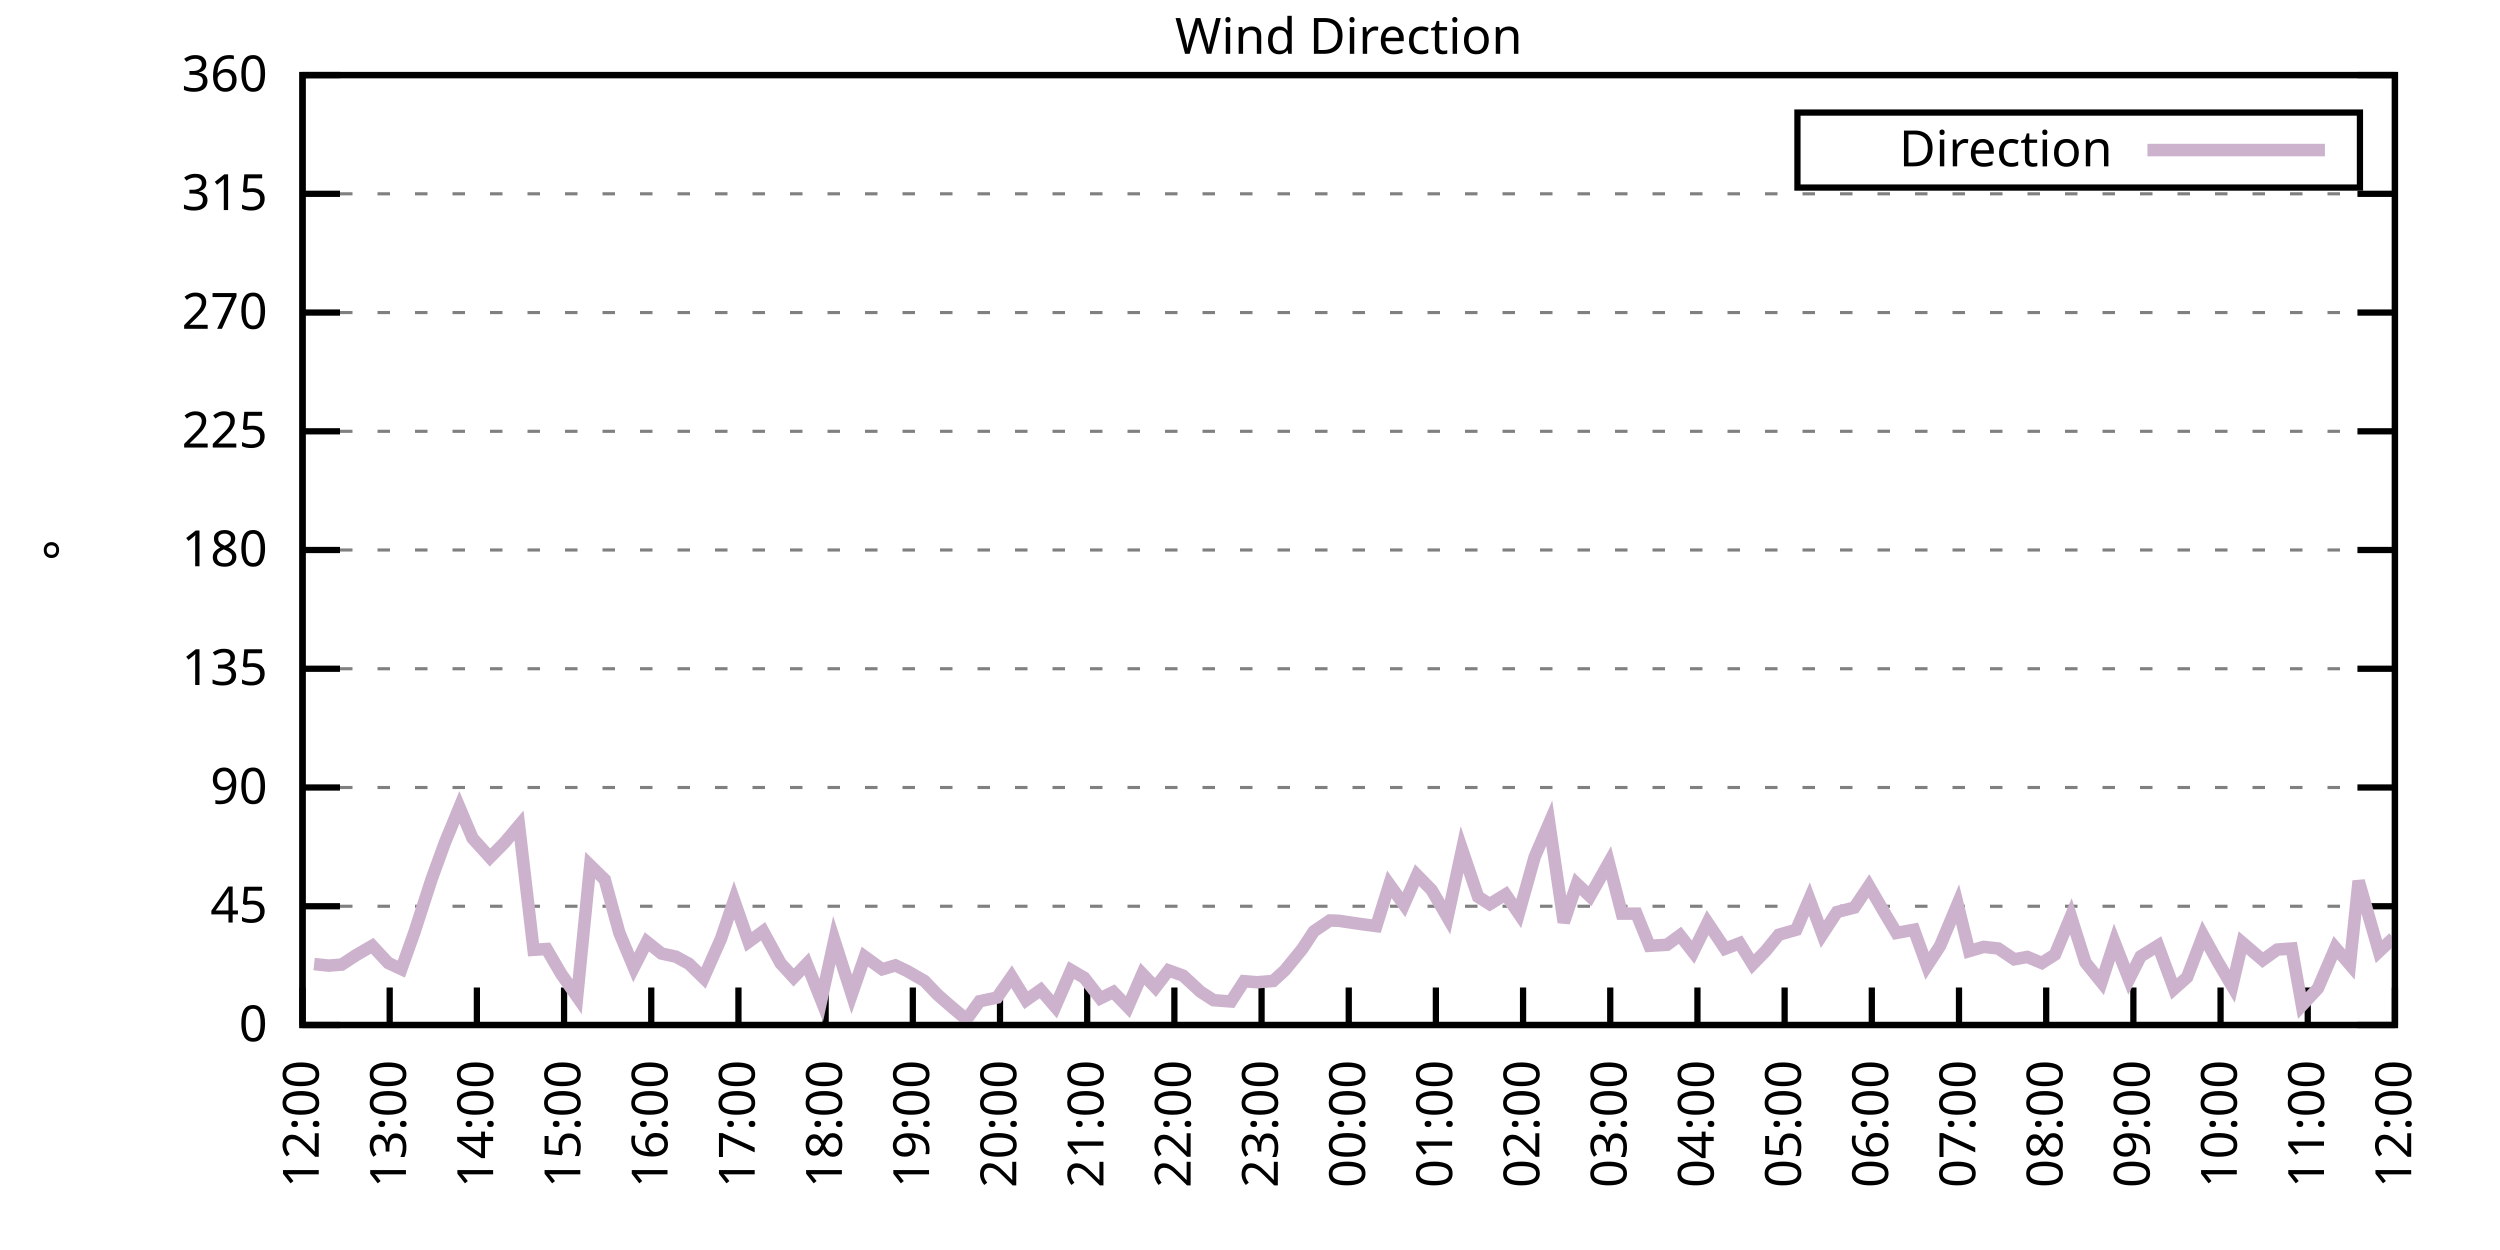
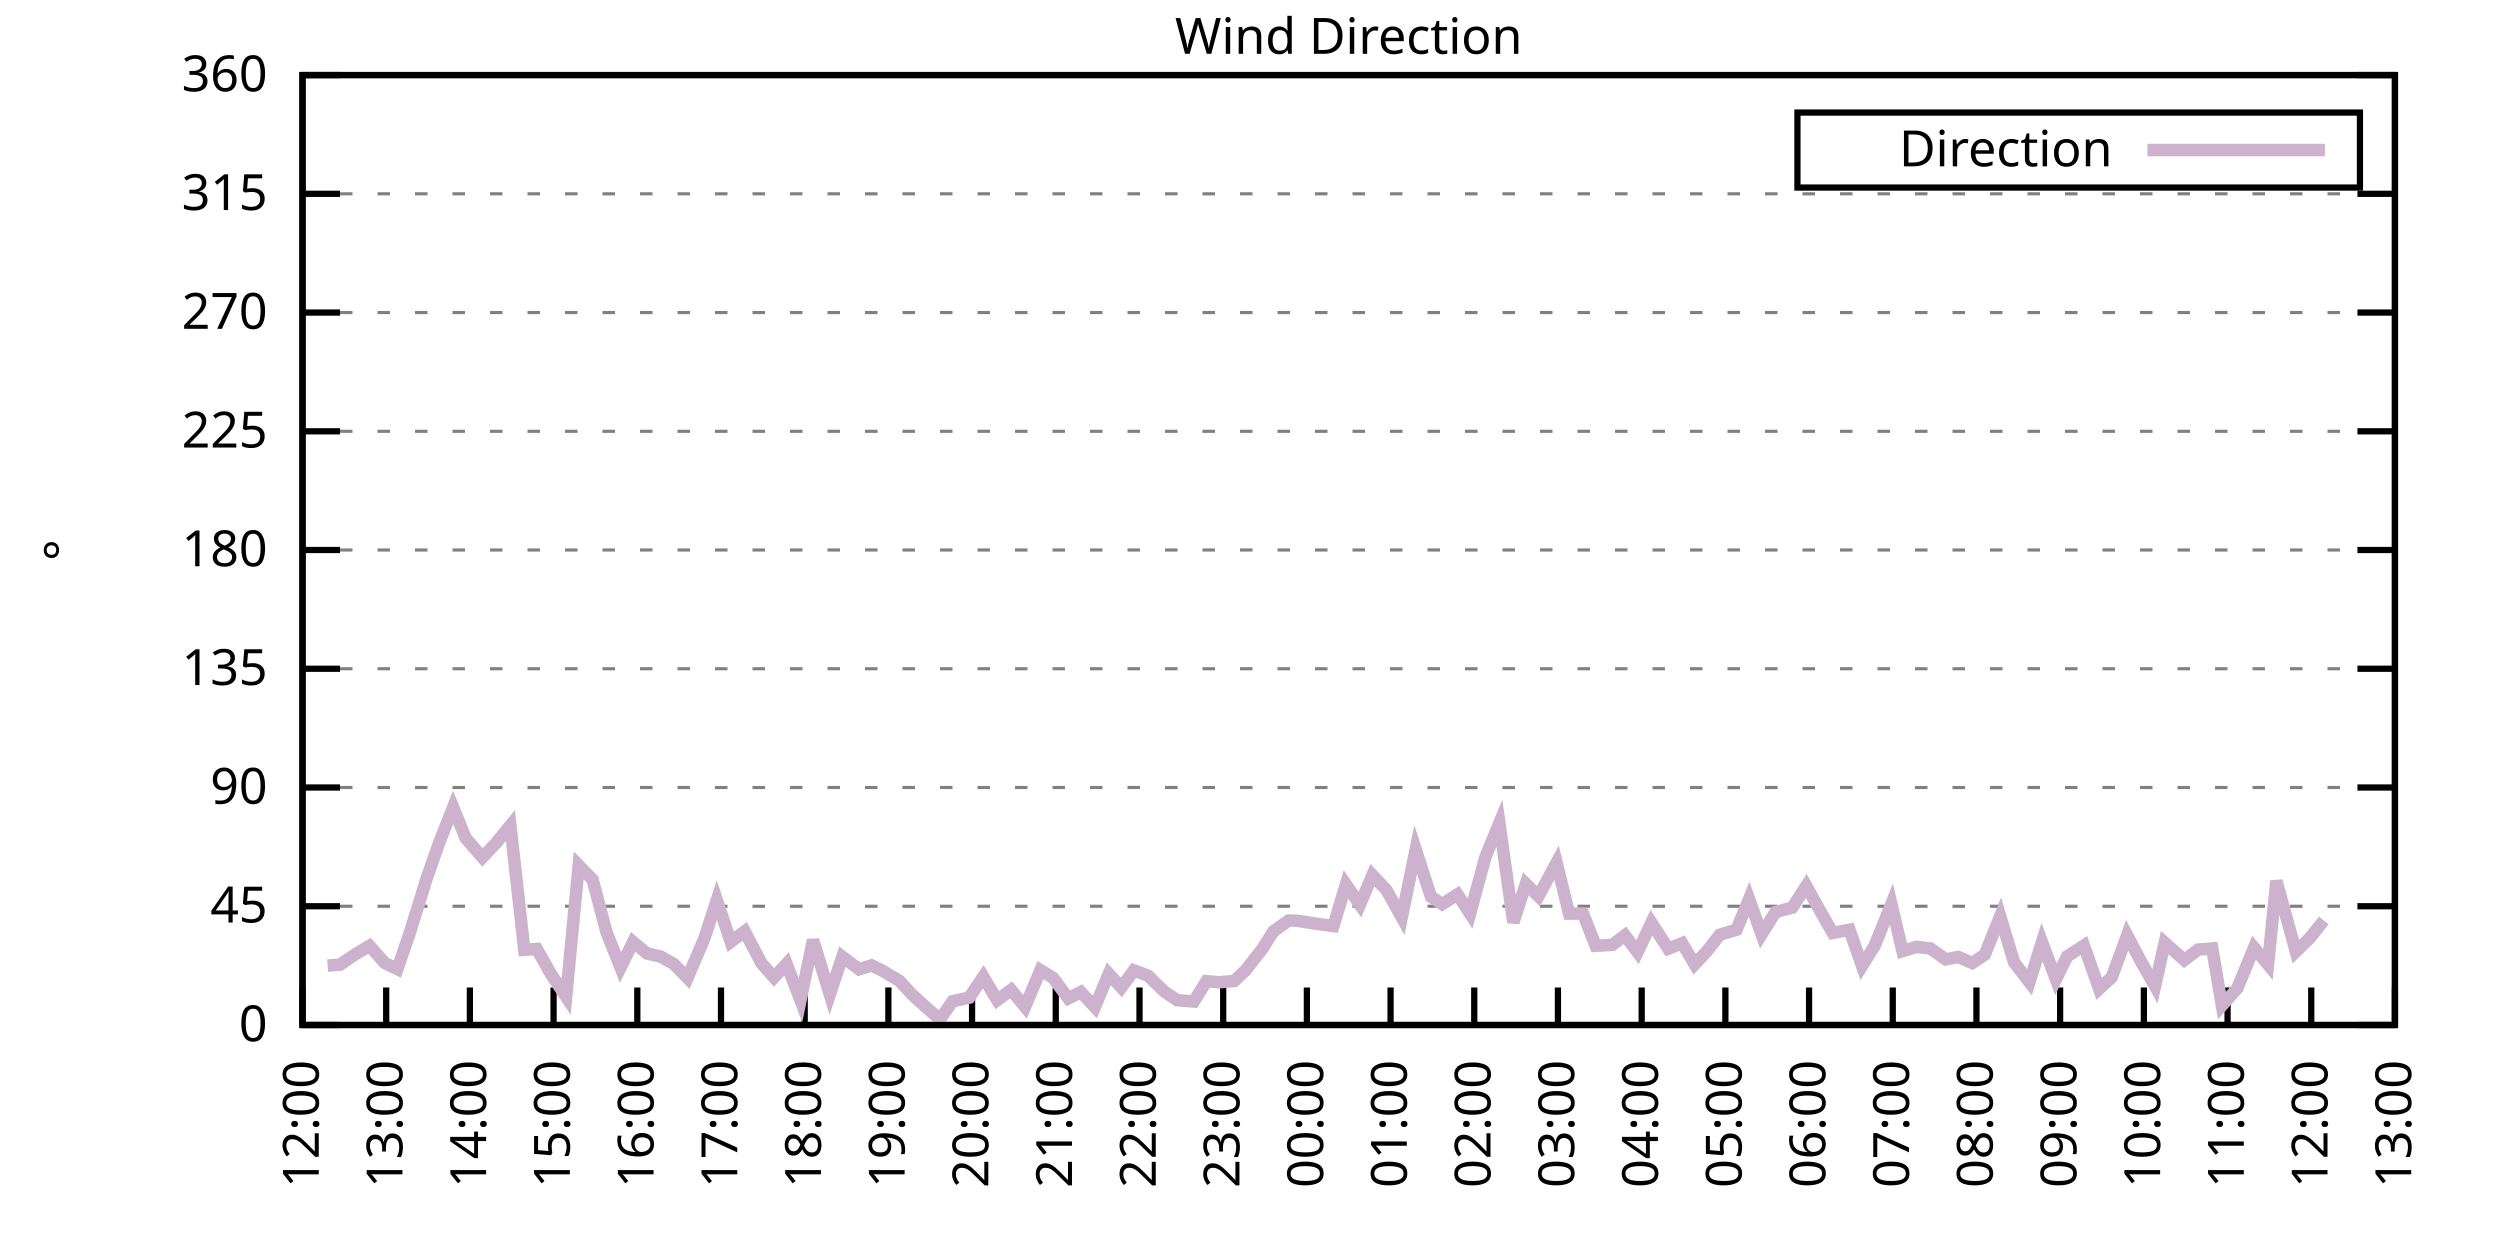
<svg xmlns="http://www.w3.org/2000/svg" xmlns:xlink="http://www.w3.org/1999/xlink" width="400" height="200" viewBox="0 0 400 200">
  <g id="gnuplot_canvas">
    <rect x="0" y="0" width="400" height="200" fill="none" />
    <defs>
      <circle id="gpDot" r="0.5" stroke-width="0.5" stroke="currentColor" />
      <path id="gpPt0" stroke-width="0.333" stroke="currentColor" d="M-1,0 h2 M0,-1 v2" />
      <path id="gpPt1" stroke-width="0.333" stroke="currentColor" d="M-1,-1 L1,1 M1,-1 L-1,1" />
      <path id="gpPt2" stroke-width="0.333" stroke="currentColor" d="M-1,0 L1,0 M0,-1 L0,1 M-1,-1 L1,1 M-1,1 L1,-1" />
      <rect id="gpPt3" stroke-width="0.333" stroke="currentColor" x="-1" y="-1" width="2" height="2" />
      <rect id="gpPt4" stroke-width="0.333" stroke="currentColor" fill="currentColor" x="-1" y="-1" width="2" height="2" />
      <circle id="gpPt5" stroke-width="0.333" stroke="currentColor" cx="0" cy="0" r="1" />
      <use xlink:href="#gpPt5" id="gpPt6" fill="currentColor" stroke="none" />
      <path id="gpPt7" stroke-width="0.333" stroke="currentColor" d="M0,-1.33 L-1.33,0.67 L1.33,0.67 z" />
      <use xlink:href="#gpPt7" id="gpPt8" fill="currentColor" stroke="none" />
      <use xlink:href="#gpPt7" id="gpPt9" stroke="currentColor" transform="rotate(180)" />
      <use xlink:href="#gpPt9" id="gpPt10" fill="currentColor" stroke="none" />
      <use xlink:href="#gpPt3" id="gpPt11" stroke="currentColor" transform="rotate(45)" />
      <use xlink:href="#gpPt11" id="gpPt12" fill="currentColor" stroke="none" />
      <path id="gpPt13" stroke-width="0.333" stroke="currentColor" d="M0,1.330 L1.265,0.411 L0.782,-1.067 L-0.782,-1.076 L-1.265,0.411 z" />
      <use xlink:href="#gpPt13" id="gpPt14" fill="currentColor" stroke="none" />
      <filter id="textbox" filterUnits="objectBoundingBox" x="0" y="0" height="1" width="1">
        <feFlood flood-color="white" flood-opacity="1" result="bgnd" />
        <feComposite in="SourceGraphic" in2="bgnd" operator="atop" />
      </filter>
      <filter id="greybox" filterUnits="objectBoundingBox" x="0" y="0" height="1" width="1">
        <feFlood flood-color="lightgrey" flood-opacity="1" result="grey" />
        <feComposite in="SourceGraphic" in2="grey" operator="atop" />
      </filter>
    </defs>
    <g fill="none" color="white" stroke="currentColor" stroke-width="1.00" stroke-linecap="butt" stroke-linejoin="miter">
</g>
    <g fill="none" color="black" stroke="currentColor" stroke-width="1.00" stroke-linecap="butt" stroke-linejoin="miter">
      <g stroke="none" shape-rendering="crispEdges">
        <polygon fill="rgb(255, 255, 255)" points="48.40,164.00 383.18,164.00 383.18,12.02 48.40,12.02 " />
      </g>
    </g>
    <g fill="none" color="black" stroke="currentColor" stroke-width="1.00" stroke-linecap="butt" stroke-linejoin="miter">
</g>
    <g fill="none" color="black" stroke="black" stroke-width="0.50" stroke-linecap="butt" stroke-linejoin="miter">
</g>
    <g fill="none" color="gray" stroke="currentColor" stroke-width="0.50" stroke-linecap="butt" stroke-linejoin="miter">
      <path stroke="gray" stroke-dasharray="2,4" class="gridline" d="M48.40,164.00 L383.19,164.00  " />
    </g>
    <g fill="none" color="gray" stroke="gray" stroke-width="1.00" stroke-linecap="butt" stroke-linejoin="miter">
</g>
    <g fill="none" color="black" stroke="currentColor" stroke-width="1.00" stroke-linecap="butt" stroke-linejoin="miter">
      <path stroke="black" d="M48.40,164.00 L54.40,164.00 M383.19,164.00 L377.19,164.00  " />
      <g transform="translate(42.80,166.60)" stroke="none" fill="black" font-family="Sans" font-size="8.00" text-anchor="end">
        <text>
          <tspan font-family="Sans"> 0</tspan>
        </text>
      </g>
    </g>
    <g fill="none" color="black" stroke="currentColor" stroke-width="1.00" stroke-linecap="butt" stroke-linejoin="miter">
</g>
    <g fill="none" color="black" stroke="black" stroke-width="0.50" stroke-linecap="butt" stroke-linejoin="miter">
</g>
    <g fill="none" color="gray" stroke="currentColor" stroke-width="0.50" stroke-linecap="butt" stroke-linejoin="miter">
      <path stroke="gray" stroke-dasharray="2,4" class="gridline" d="M48.40,145.00 L383.19,145.00  " />
    </g>
    <g fill="none" color="gray" stroke="gray" stroke-width="1.00" stroke-linecap="butt" stroke-linejoin="miter">
</g>
    <g fill="none" color="black" stroke="currentColor" stroke-width="1.00" stroke-linecap="butt" stroke-linejoin="miter">
      <path stroke="black" d="M48.40,145.00 L54.40,145.00 M383.19,145.00 L377.19,145.00  " />
      <g transform="translate(42.80,147.60)" stroke="none" fill="black" font-family="Sans" font-size="8.00" text-anchor="end">
        <text>
          <tspan font-family="Sans"> 45</tspan>
        </text>
      </g>
    </g>
    <g fill="none" color="black" stroke="currentColor" stroke-width="1.00" stroke-linecap="butt" stroke-linejoin="miter">
</g>
    <g fill="none" color="black" stroke="black" stroke-width="0.50" stroke-linecap="butt" stroke-linejoin="miter">
</g>
    <g fill="none" color="gray" stroke="currentColor" stroke-width="0.50" stroke-linecap="butt" stroke-linejoin="miter">
      <path stroke="gray" stroke-dasharray="2,4" class="gridline" d="M48.40,126.00 L383.19,126.00  " />
    </g>
    <g fill="none" color="gray" stroke="gray" stroke-width="1.00" stroke-linecap="butt" stroke-linejoin="miter">
</g>
    <g fill="none" color="black" stroke="currentColor" stroke-width="1.00" stroke-linecap="butt" stroke-linejoin="miter">
      <path stroke="black" d="M48.40,126.00 L54.40,126.00 M383.19,126.00 L377.19,126.00  " />
      <g transform="translate(42.80,128.60)" stroke="none" fill="black" font-family="Sans" font-size="8.00" text-anchor="end">
        <text>
          <tspan font-family="Sans"> 90</tspan>
        </text>
      </g>
    </g>
    <g fill="none" color="black" stroke="currentColor" stroke-width="1.00" stroke-linecap="butt" stroke-linejoin="miter">
</g>
    <g fill="none" color="black" stroke="black" stroke-width="0.50" stroke-linecap="butt" stroke-linejoin="miter">
</g>
    <g fill="none" color="gray" stroke="currentColor" stroke-width="0.50" stroke-linecap="butt" stroke-linejoin="miter">
      <path stroke="gray" stroke-dasharray="2,4" class="gridline" d="M48.40,107.00 L383.19,107.00  " />
    </g>
    <g fill="none" color="gray" stroke="gray" stroke-width="1.00" stroke-linecap="butt" stroke-linejoin="miter">
</g>
    <g fill="none" color="black" stroke="currentColor" stroke-width="1.00" stroke-linecap="butt" stroke-linejoin="miter">
      <path stroke="black" d="M48.40,107.00 L54.40,107.00 M383.19,107.00 L377.19,107.00  " />
      <g transform="translate(42.80,109.60)" stroke="none" fill="black" font-family="Sans" font-size="8.00" text-anchor="end">
        <text>
          <tspan font-family="Sans"> 135</tspan>
        </text>
      </g>
    </g>
    <g fill="none" color="black" stroke="currentColor" stroke-width="1.00" stroke-linecap="butt" stroke-linejoin="miter">
</g>
    <g fill="none" color="black" stroke="black" stroke-width="0.50" stroke-linecap="butt" stroke-linejoin="miter">
</g>
    <g fill="none" color="gray" stroke="currentColor" stroke-width="0.50" stroke-linecap="butt" stroke-linejoin="miter">
      <path stroke="gray" stroke-dasharray="2,4" class="gridline" d="M48.40,88.00 L383.19,88.00  " />
    </g>
    <g fill="none" color="gray" stroke="gray" stroke-width="1.00" stroke-linecap="butt" stroke-linejoin="miter">
</g>
    <g fill="none" color="black" stroke="currentColor" stroke-width="1.00" stroke-linecap="butt" stroke-linejoin="miter">
      <path stroke="black" d="M48.40,88.00 L54.40,88.00 M383.19,88.00 L377.19,88.00  " />
      <g transform="translate(42.80,90.60)" stroke="none" fill="black" font-family="Sans" font-size="8.00" text-anchor="end">
        <text>
          <tspan font-family="Sans"> 180</tspan>
        </text>
      </g>
    </g>
    <g fill="none" color="black" stroke="currentColor" stroke-width="1.00" stroke-linecap="butt" stroke-linejoin="miter">
</g>
    <g fill="none" color="black" stroke="black" stroke-width="0.50" stroke-linecap="butt" stroke-linejoin="miter">
</g>
    <g fill="none" color="gray" stroke="currentColor" stroke-width="0.50" stroke-linecap="butt" stroke-linejoin="miter">
      <path stroke="gray" stroke-dasharray="2,4" class="gridline" d="M48.40,69.01 L383.19,69.01  " />
    </g>
    <g fill="none" color="gray" stroke="gray" stroke-width="1.00" stroke-linecap="butt" stroke-linejoin="miter">
</g>
    <g fill="none" color="black" stroke="currentColor" stroke-width="1.00" stroke-linecap="butt" stroke-linejoin="miter">
      <path stroke="black" d="M48.40,69.01 L54.40,69.01 M383.19,69.01 L377.19,69.01  " />
      <g transform="translate(42.80,71.61)" stroke="none" fill="black" font-family="Sans" font-size="8.00" text-anchor="end">
        <text>
          <tspan font-family="Sans"> 225</tspan>
        </text>
      </g>
    </g>
    <g fill="none" color="black" stroke="currentColor" stroke-width="1.00" stroke-linecap="butt" stroke-linejoin="miter">
</g>
    <g fill="none" color="black" stroke="black" stroke-width="0.50" stroke-linecap="butt" stroke-linejoin="miter">
</g>
    <g fill="none" color="gray" stroke="currentColor" stroke-width="0.50" stroke-linecap="butt" stroke-linejoin="miter">
      <path stroke="gray" stroke-dasharray="2,4" class="gridline" d="M48.40,50.01 L383.19,50.01  " />
    </g>
    <g fill="none" color="gray" stroke="gray" stroke-width="1.00" stroke-linecap="butt" stroke-linejoin="miter">
</g>
    <g fill="none" color="black" stroke="currentColor" stroke-width="1.00" stroke-linecap="butt" stroke-linejoin="miter">
      <path stroke="black" d="M48.40,50.01 L54.40,50.01 M383.19,50.01 L377.19,50.01  " />
      <g transform="translate(42.80,52.61)" stroke="none" fill="black" font-family="Sans" font-size="8.00" text-anchor="end">
        <text>
          <tspan font-family="Sans"> 270</tspan>
        </text>
      </g>
    </g>
    <g fill="none" color="black" stroke="currentColor" stroke-width="1.00" stroke-linecap="butt" stroke-linejoin="miter">
</g>
    <g fill="none" color="black" stroke="black" stroke-width="0.50" stroke-linecap="butt" stroke-linejoin="miter">
</g>
    <g fill="none" color="gray" stroke="currentColor" stroke-width="0.50" stroke-linecap="butt" stroke-linejoin="miter">
      <path stroke="gray" stroke-dasharray="2,4" class="gridline" d="M48.40,31.01 L383.19,31.01  " />
    </g>
    <g fill="none" color="gray" stroke="gray" stroke-width="1.00" stroke-linecap="butt" stroke-linejoin="miter">
</g>
    <g fill="none" color="black" stroke="currentColor" stroke-width="1.00" stroke-linecap="butt" stroke-linejoin="miter">
      <path stroke="black" d="M48.40,31.01 L54.40,31.01 M383.19,31.01 L377.19,31.01  " />
      <g transform="translate(42.80,33.61)" stroke="none" fill="black" font-family="Sans" font-size="8.00" text-anchor="end">
        <text>
          <tspan font-family="Sans"> 315</tspan>
        </text>
      </g>
    </g>
    <g fill="none" color="black" stroke="currentColor" stroke-width="1.00" stroke-linecap="butt" stroke-linejoin="miter">
</g>
    <g fill="none" color="black" stroke="black" stroke-width="0.50" stroke-linecap="butt" stroke-linejoin="miter">
</g>
    <g fill="none" color="gray" stroke="currentColor" stroke-width="0.50" stroke-linecap="butt" stroke-linejoin="miter">
      <path stroke="gray" stroke-dasharray="2,4" class="gridline" d="M48.40,12.01 L383.19,12.01  " />
    </g>
    <g fill="none" color="gray" stroke="gray" stroke-width="1.00" stroke-linecap="butt" stroke-linejoin="miter">
</g>
    <g fill="none" color="black" stroke="currentColor" stroke-width="1.00" stroke-linecap="butt" stroke-linejoin="miter">
      <path stroke="black" d="M48.40,12.01 L54.40,12.01 M383.19,12.01 L377.19,12.01  " />
      <g transform="translate(42.80,14.61)" stroke="none" fill="black" font-family="Sans" font-size="8.00" text-anchor="end">
        <text>
          <tspan font-family="Sans"> 360</tspan>
        </text>
      </g>
    </g>
    <g fill="none" color="black" stroke="currentColor" stroke-width="1.00" stroke-linecap="butt" stroke-linejoin="miter">
      <path stroke="black" d="M48.40,164.00 L48.40,158.00  " />
      <g transform="translate(51.00,169.60) rotate(270.00)" stroke="none" fill="black" font-family="Sans" font-size="8.00" text-anchor="end">
        <text>
          <tspan font-family="Sans">12:00</tspan>
        </text>
      </g>
    </g>
    <g fill="none" color="black" stroke="currentColor" stroke-width="1.00" stroke-linecap="butt" stroke-linejoin="miter">
-       <path stroke="black" d="M62.35,164.00 L62.35,158.00  " />
-       <g transform="translate(64.95,169.60) rotate(270.00)" stroke="none" fill="black" font-family="Sans" font-size="8.00" text-anchor="end">
+       <path stroke="black" d="M61.79,164.00 L61.79,158.00  " />
+       <g transform="translate(64.39,169.60) rotate(270.00)" stroke="none" fill="black" font-family="Sans" font-size="8.00" text-anchor="end">
        <text>
          <tspan font-family="Sans">13:00</tspan>
        </text>
      </g>
    </g>
    <g fill="none" color="black" stroke="currentColor" stroke-width="1.00" stroke-linecap="butt" stroke-linejoin="miter">
-       <path stroke="black" d="M76.30,164.00 L76.30,158.00  " />
-       <g transform="translate(78.90,169.60) rotate(270.00)" stroke="none" fill="black" font-family="Sans" font-size="8.00" text-anchor="end">
+       <path stroke="black" d="M75.18,164.00 L75.18,158.00  " />
+       <g transform="translate(77.78,169.60) rotate(270.00)" stroke="none" fill="black" font-family="Sans" font-size="8.00" text-anchor="end">
        <text>
          <tspan font-family="Sans">14:00</tspan>
        </text>
      </g>
    </g>
    <g fill="none" color="black" stroke="currentColor" stroke-width="1.00" stroke-linecap="butt" stroke-linejoin="miter">
-       <path stroke="black" d="M90.25,164.00 L90.25,158.00  " />
-       <g transform="translate(92.85,169.60) rotate(270.00)" stroke="none" fill="black" font-family="Sans" font-size="8.00" text-anchor="end">
+       <path stroke="black" d="M88.57,164.00 L88.57,158.00  " />
+       <g transform="translate(91.17,169.60) rotate(270.00)" stroke="none" fill="black" font-family="Sans" font-size="8.00" text-anchor="end">
        <text>
          <tspan font-family="Sans">15:00</tspan>
        </text>
      </g>
    </g>
    <g fill="none" color="black" stroke="currentColor" stroke-width="1.00" stroke-linecap="butt" stroke-linejoin="miter">
-       <path stroke="black" d="M104.20,164.00 L104.20,158.00  " />
-       <g transform="translate(106.80,169.60) rotate(270.00)" stroke="none" fill="black" font-family="Sans" font-size="8.00" text-anchor="end">
+       <path stroke="black" d="M101.97,164.00 L101.97,158.00  " />
+       <g transform="translate(104.57,169.60) rotate(270.00)" stroke="none" fill="black" font-family="Sans" font-size="8.00" text-anchor="end">
        <text>
          <tspan font-family="Sans">16:00</tspan>
        </text>
      </g>
    </g>
    <g fill="none" color="black" stroke="currentColor" stroke-width="1.00" stroke-linecap="butt" stroke-linejoin="miter">
-       <path stroke="black" d="M118.15,164.00 L118.15,158.00  " />
-       <g transform="translate(120.75,169.60) rotate(270.00)" stroke="none" fill="black" font-family="Sans" font-size="8.00" text-anchor="end">
+       <path stroke="black" d="M115.36,164.00 L115.36,158.00  " />
+       <g transform="translate(117.96,169.60) rotate(270.00)" stroke="none" fill="black" font-family="Sans" font-size="8.00" text-anchor="end">
        <text>
          <tspan font-family="Sans">17:00</tspan>
        </text>
      </g>
    </g>
    <g fill="none" color="black" stroke="currentColor" stroke-width="1.00" stroke-linecap="butt" stroke-linejoin="miter">
-       <path stroke="black" d="M132.10,164.00 L132.10,158.00  " />
-       <g transform="translate(134.70,169.60) rotate(270.00)" stroke="none" fill="black" font-family="Sans" font-size="8.00" text-anchor="end">
+       <path stroke="black" d="M128.75,164.00 L128.75,158.00  " />
+       <g transform="translate(131.35,169.60) rotate(270.00)" stroke="none" fill="black" font-family="Sans" font-size="8.00" text-anchor="end">
        <text>
          <tspan font-family="Sans">18:00</tspan>
        </text>
      </g>
    </g>
    <g fill="none" color="black" stroke="currentColor" stroke-width="1.00" stroke-linecap="butt" stroke-linejoin="miter">
-       <path stroke="black" d="M146.05,164.00 L146.05,158.00  " />
-       <g transform="translate(148.65,169.60) rotate(270.00)" stroke="none" fill="black" font-family="Sans" font-size="8.00" text-anchor="end">
+       <path stroke="black" d="M142.14,164.00 L142.14,158.00  " />
+       <g transform="translate(144.74,169.60) rotate(270.00)" stroke="none" fill="black" font-family="Sans" font-size="8.00" text-anchor="end">
        <text>
          <tspan font-family="Sans">19:00</tspan>
        </text>
      </g>
    </g>
    <g fill="none" color="black" stroke="currentColor" stroke-width="1.00" stroke-linecap="butt" stroke-linejoin="miter">
-       <path stroke="black" d="M160.00,164.00 L160.00,158.00  " />
-       <g transform="translate(162.60,169.60) rotate(270.00)" stroke="none" fill="black" font-family="Sans" font-size="8.00" text-anchor="end">
+       <path stroke="black" d="M155.53,164.00 L155.53,158.00  " />
+       <g transform="translate(158.13,169.60) rotate(270.00)" stroke="none" fill="black" font-family="Sans" font-size="8.00" text-anchor="end">
        <text>
          <tspan font-family="Sans">20:00</tspan>
        </text>
      </g>
    </g>
    <g fill="none" color="black" stroke="currentColor" stroke-width="1.00" stroke-linecap="butt" stroke-linejoin="miter">
-       <path stroke="black" d="M173.95,164.00 L173.95,158.00  " />
-       <g transform="translate(176.55,169.60) rotate(270.00)" stroke="none" fill="black" font-family="Sans" font-size="8.00" text-anchor="end">
+       <path stroke="black" d="M168.92,164.00 L168.92,158.00  " />
+       <g transform="translate(171.52,169.60) rotate(270.00)" stroke="none" fill="black" font-family="Sans" font-size="8.00" text-anchor="end">
        <text>
          <tspan font-family="Sans">21:00</tspan>
        </text>
      </g>
    </g>
    <g fill="none" color="black" stroke="currentColor" stroke-width="1.00" stroke-linecap="butt" stroke-linejoin="miter">
-       <path stroke="black" d="M187.90,164.00 L187.90,158.00  " />
-       <g transform="translate(190.50,169.60) rotate(270.00)" stroke="none" fill="black" font-family="Sans" font-size="8.00" text-anchor="end">
+       <path stroke="black" d="M182.32,164.00 L182.32,158.00  " />
+       <g transform="translate(184.92,169.60) rotate(270.00)" stroke="none" fill="black" font-family="Sans" font-size="8.00" text-anchor="end">
        <text>
          <tspan font-family="Sans">22:00</tspan>
        </text>
      </g>
    </g>
    <g fill="none" color="black" stroke="currentColor" stroke-width="1.00" stroke-linecap="butt" stroke-linejoin="miter">
-       <path stroke="black" d="M201.85,164.00 L201.85,158.00  " />
-       <g transform="translate(204.45,169.60) rotate(270.00)" stroke="none" fill="black" font-family="Sans" font-size="8.00" text-anchor="end">
+       <path stroke="black" d="M195.71,164.00 L195.71,158.00  " />
+       <g transform="translate(198.31,169.60) rotate(270.00)" stroke="none" fill="black" font-family="Sans" font-size="8.00" text-anchor="end">
        <text>
          <tspan font-family="Sans">23:00</tspan>
        </text>
      </g>
    </g>
    <g fill="none" color="black" stroke="currentColor" stroke-width="1.00" stroke-linecap="butt" stroke-linejoin="miter">
-       <path stroke="black" d="M215.80,164.00 L215.80,158.00  " />
-       <g transform="translate(218.40,169.60) rotate(270.00)" stroke="none" fill="black" font-family="Sans" font-size="8.00" text-anchor="end">
+       <path stroke="black" d="M209.10,164.00 L209.10,158.00  " />
+       <g transform="translate(211.70,169.60) rotate(270.00)" stroke="none" fill="black" font-family="Sans" font-size="8.00" text-anchor="end">
        <text>
          <tspan font-family="Sans">00:00</tspan>
        </text>
      </g>
    </g>
    <g fill="none" color="black" stroke="currentColor" stroke-width="1.00" stroke-linecap="butt" stroke-linejoin="miter">
-       <path stroke="black" d="M229.74,164.00 L229.74,158.00  " />
-       <g transform="translate(232.34,169.60) rotate(270.00)" stroke="none" fill="black" font-family="Sans" font-size="8.00" text-anchor="end">
+       <path stroke="black" d="M222.49,164.00 L222.49,158.00  " />
+       <g transform="translate(225.09,169.60) rotate(270.00)" stroke="none" fill="black" font-family="Sans" font-size="8.00" text-anchor="end">
        <text>
          <tspan font-family="Sans">01:00</tspan>
        </text>
      </g>
    </g>
    <g fill="none" color="black" stroke="currentColor" stroke-width="1.00" stroke-linecap="butt" stroke-linejoin="miter">
-       <path stroke="black" d="M243.69,164.00 L243.69,158.00  " />
-       <g transform="translate(246.29,169.60) rotate(270.00)" stroke="none" fill="black" font-family="Sans" font-size="8.00" text-anchor="end">
+       <path stroke="black" d="M235.88,164.00 L235.88,158.00  " />
+       <g transform="translate(238.48,169.60) rotate(270.00)" stroke="none" fill="black" font-family="Sans" font-size="8.00" text-anchor="end">
        <text>
          <tspan font-family="Sans">02:00</tspan>
        </text>
      </g>
    </g>
    <g fill="none" color="black" stroke="currentColor" stroke-width="1.00" stroke-linecap="butt" stroke-linejoin="miter">
-       <path stroke="black" d="M257.64,164.00 L257.64,158.00  " />
-       <g transform="translate(260.24,169.60) rotate(270.00)" stroke="none" fill="black" font-family="Sans" font-size="8.00" text-anchor="end">
+       <path stroke="black" d="M249.27,164.00 L249.27,158.00  " />
+       <g transform="translate(251.87,169.60) rotate(270.00)" stroke="none" fill="black" font-family="Sans" font-size="8.00" text-anchor="end">
        <text>
          <tspan font-family="Sans">03:00</tspan>
        </text>
      </g>
    </g>
    <g fill="none" color="black" stroke="currentColor" stroke-width="1.00" stroke-linecap="butt" stroke-linejoin="miter">
-       <path stroke="black" d="M271.59,164.00 L271.59,158.00  " />
-       <g transform="translate(274.19,169.60) rotate(270.00)" stroke="none" fill="black" font-family="Sans" font-size="8.00" text-anchor="end">
+       <path stroke="black" d="M262.67,164.00 L262.67,158.00  " />
+       <g transform="translate(265.27,169.60) rotate(270.00)" stroke="none" fill="black" font-family="Sans" font-size="8.00" text-anchor="end">
        <text>
          <tspan font-family="Sans">04:00</tspan>
        </text>
      </g>
    </g>
    <g fill="none" color="black" stroke="currentColor" stroke-width="1.00" stroke-linecap="butt" stroke-linejoin="miter">
-       <path stroke="black" d="M285.54,164.00 L285.54,158.00  " />
-       <g transform="translate(288.14,169.60) rotate(270.00)" stroke="none" fill="black" font-family="Sans" font-size="8.00" text-anchor="end">
+       <path stroke="black" d="M276.06,164.00 L276.06,158.00  " />
+       <g transform="translate(278.66,169.60) rotate(270.00)" stroke="none" fill="black" font-family="Sans" font-size="8.00" text-anchor="end">
        <text>
          <tspan font-family="Sans">05:00</tspan>
        </text>
      </g>
    </g>
    <g fill="none" color="black" stroke="currentColor" stroke-width="1.00" stroke-linecap="butt" stroke-linejoin="miter">
-       <path stroke="black" d="M299.49,164.00 L299.49,158.00  " />
-       <g transform="translate(302.09,169.60) rotate(270.00)" stroke="none" fill="black" font-family="Sans" font-size="8.00" text-anchor="end">
+       <path stroke="black" d="M289.45,164.00 L289.45,158.00  " />
+       <g transform="translate(292.05,169.60) rotate(270.00)" stroke="none" fill="black" font-family="Sans" font-size="8.00" text-anchor="end">
        <text>
          <tspan font-family="Sans">06:00</tspan>
        </text>
      </g>
    </g>
    <g fill="none" color="black" stroke="currentColor" stroke-width="1.00" stroke-linecap="butt" stroke-linejoin="miter">
-       <path stroke="black" d="M313.44,164.00 L313.44,158.00  " />
-       <g transform="translate(316.04,169.60) rotate(270.00)" stroke="none" fill="black" font-family="Sans" font-size="8.00" text-anchor="end">
+       <path stroke="black" d="M302.84,164.00 L302.84,158.00  " />
+       <g transform="translate(305.44,169.60) rotate(270.00)" stroke="none" fill="black" font-family="Sans" font-size="8.00" text-anchor="end">
        <text>
          <tspan font-family="Sans">07:00</tspan>
        </text>
      </g>
    </g>
    <g fill="none" color="black" stroke="currentColor" stroke-width="1.00" stroke-linecap="butt" stroke-linejoin="miter">
-       <path stroke="black" d="M327.39,164.00 L327.39,158.00  " />
-       <g transform="translate(329.99,169.60) rotate(270.00)" stroke="none" fill="black" font-family="Sans" font-size="8.00" text-anchor="end">
+       <path stroke="black" d="M316.23,164.00 L316.23,158.00  " />
+       <g transform="translate(318.83,169.60) rotate(270.00)" stroke="none" fill="black" font-family="Sans" font-size="8.00" text-anchor="end">
        <text>
          <tspan font-family="Sans">08:00</tspan>
        </text>
      </g>
    </g>
    <g fill="none" color="black" stroke="currentColor" stroke-width="1.00" stroke-linecap="butt" stroke-linejoin="miter">
-       <path stroke="black" d="M341.34,164.00 L341.34,158.00  " />
-       <g transform="translate(343.94,169.60) rotate(270.00)" stroke="none" fill="black" font-family="Sans" font-size="8.00" text-anchor="end">
+       <path stroke="black" d="M329.62,164.00 L329.62,158.00  " />
+       <g transform="translate(332.22,169.60) rotate(270.00)" stroke="none" fill="black" font-family="Sans" font-size="8.00" text-anchor="end">
        <text>
          <tspan font-family="Sans">09:00</tspan>
        </text>
      </g>
    </g>
    <g fill="none" color="black" stroke="currentColor" stroke-width="1.00" stroke-linecap="butt" stroke-linejoin="miter">
-       <path stroke="black" d="M355.29,164.00 L355.29,158.00  " />
-       <g transform="translate(357.89,169.60) rotate(270.00)" stroke="none" fill="black" font-family="Sans" font-size="8.00" text-anchor="end">
+       <path stroke="black" d="M343.02,164.00 L343.02,158.00  " />
+       <g transform="translate(345.62,169.60) rotate(270.00)" stroke="none" fill="black" font-family="Sans" font-size="8.00" text-anchor="end">
        <text>
          <tspan font-family="Sans">10:00</tspan>
        </text>
      </g>
    </g>
    <g fill="none" color="black" stroke="currentColor" stroke-width="1.00" stroke-linecap="butt" stroke-linejoin="miter">
-       <path stroke="black" d="M369.24,164.00 L369.24,158.00  " />
-       <g transform="translate(371.84,169.60) rotate(270.00)" stroke="none" fill="black" font-family="Sans" font-size="8.00" text-anchor="end">
+       <path stroke="black" d="M356.41,164.00 L356.41,158.00  " />
+       <g transform="translate(359.01,169.60) rotate(270.00)" stroke="none" fill="black" font-family="Sans" font-size="8.00" text-anchor="end">
        <text>
          <tspan font-family="Sans">11:00</tspan>
+         </text>
+       </g>
+     </g>
+     <g fill="none" color="black" stroke="currentColor" stroke-width="1.00" stroke-linecap="butt" stroke-linejoin="miter">
+       <path stroke="black" d="M369.80,164.00 L369.80,158.00  " />
+       <g transform="translate(372.40,169.60) rotate(270.00)" stroke="none" fill="black" font-family="Sans" font-size="8.00" text-anchor="end">
+         <text>
+           <tspan font-family="Sans">12:00</tspan>
        </text>
      </g>
    </g>
    <g fill="none" color="black" stroke="currentColor" stroke-width="1.00" stroke-linecap="butt" stroke-linejoin="miter">
      <path stroke="black" d="M383.19,164.00 L383.19,158.00  " />
      <g transform="translate(385.79,169.60) rotate(270.00)" stroke="none" fill="black" font-family="Sans" font-size="8.00" text-anchor="end">
        <text>
-           <tspan font-family="Sans">12:00</tspan>
+           <tspan font-family="Sans">13:00</tspan>
        </text>
      </g>
    </g>
    <g fill="none" color="black" stroke="currentColor" stroke-width="1.00" stroke-linecap="butt" stroke-linejoin="miter">
</g>
    <g fill="none" color="black" stroke="currentColor" stroke-width="1.00" stroke-linecap="butt" stroke-linejoin="miter">
      <path stroke="black" d="M48.40,12.01 L48.40,164.00 L383.19,164.00 L383.19,12.01 L48.40,12.01 Z  " />
    </g>
    <g fill="none" color="black" stroke="currentColor" stroke-width="1.00" stroke-linecap="butt" stroke-linejoin="miter">
</g>
    <g fill="none" color="black" stroke="currentColor" stroke-width="1.00" stroke-linecap="butt" stroke-linejoin="miter">
      <path stroke="black" d="M287.59,30.01 L287.59,18.01 L377.59,18.01 L377.59,30.01 L287.59,30.01 Z  " />
    </g>
    <g id="Wind_direction_plot_1">
      <g fill="none" color="white" stroke="black" stroke-width="2.00" stroke-linecap="butt" stroke-linejoin="miter">
</g>
      <g fill="none" color="black" stroke="currentColor" stroke-width="2.00" stroke-linecap="butt" stroke-linejoin="miter">
        <g transform="translate(337.99,26.61)" stroke="none" fill="black" font-family="Sans" font-size="8.00" text-anchor="end">
          <text>
            <tspan font-family="Sans">Direction</tspan>
          </text>
        </g>
      </g>
      <g fill="none" color="black" stroke="currentColor" stroke-width="2.00" stroke-linecap="butt" stroke-linejoin="miter">
-         <path stroke="rgb(204, 178, 204)" d="M343.59,24.01 L371.99,24.01 M50.26,154.25 L52.58,154.50 L54.68,154.33 L57.00,152.81 L59.56,151.33 L62.12,154.08   L64.21,155.05 L66.30,149.18 L69.09,140.57 L71.18,134.83 L73.51,129.17 L75.60,134.11 L78.39,137.19 L80.72,134.83   L83.04,132.08 L85.37,151.97 L87.46,151.84 L89.78,155.81 L92.34,159.48 L94.43,138.46 L96.76,140.74 L99.08,149.22   L101.41,154.80 L103.50,150.70 L105.83,152.56 L108.15,153.07 L110.24,154.21 L112.57,156.48 L115.36,150.19 L117.45,144.03   L119.78,150.70 L122.10,149.01 L124.89,154.12 L126.98,156.40 L129.08,154.21 L131.40,160.03 L133.49,150.41 L136.28,159.10   L138.37,153.07 L141.16,155.09 L143.26,154.46 L145.12,155.35 L147.91,156.95 L150.00,159.14 L152.32,161.17 L154.65,163.11   L156.74,160.20 L159.53,159.61 L161.86,156.27 L164.18,160.03 L166.51,158.38 L168.83,161.09 L171.39,155.22 L173.48,156.44   L176.04,159.74 L178.13,158.72 L180.46,161.13 L182.78,155.81 L184.87,158.00 L186.97,155.26 L189.29,156.10 L192.08,158.68   L194.17,160.03 L196.96,160.24 L199.06,156.99 L201.15,157.16 L203.71,156.95 L205.57,155.26 L208.36,151.84 L210.22,149.01   L212.77,147.28 L214.17,147.32 L217.89,147.87 L220.21,148.17 L222.30,141.50 L224.63,144.75 L226.72,140.02 L229.05,142.38   L231.60,146.77 L233.93,135.92 L236.49,143.48 L238.35,144.66 L240.90,143.10 L243.00,146.18 L245.55,137.11 L247.88,131.70   L250.20,147.58 L252.30,141.41 L254.39,143.40 L257.41,138.04 L259.50,146.18 L261.83,146.18 L263.92,151.33 L266.71,151.17   L268.80,149.65 L270.90,152.35 L273.22,147.62 L276.01,151.80 L278.34,150.91 L280.43,154.29 L282.52,152.14 L284.61,149.56   L287.40,148.76 L289.50,143.86 L291.59,149.48 L293.91,145.93 L296.70,145.21 L299.03,141.75 L301.35,145.76 L303.44,149.27   L306.23,148.76 L308.33,154.54 L310.42,151.33 L313.21,144.66 L315.07,152.18 L317.39,151.50 L319.72,151.76 L322.28,153.49   L324.37,153.11 L326.69,154.08 L328.79,152.73 L331.34,146.61 L333.67,153.99 L336.23,157.16 L338.32,150.74 L340.64,156.70   L342.50,153.02 L345.29,151.29 L347.85,158.22 L349.94,156.36 L352.50,149.65 L354.83,153.87 L357.15,157.79 L358.78,150.83   L362.03,153.61 L364.36,151.93 L366.68,151.76 L368.31,160.88 L370.87,158.13 L373.66,151.63 L375.98,154.33 L377.38,140.95   L380.63,152.26 L382.96,150.07  " />
+         <path stroke="rgb(204, 178, 204)" d="M343.59,24.01 L371.99,24.01 M52.42,154.50 L54.43,154.33 L56.66,152.81 L59.11,151.33 L61.57,154.08 L63.58,155.05   L65.59,149.18 L68.26,140.57 L70.27,134.83 L72.50,129.17 L74.51,134.11 L77.19,137.19 L79.42,134.83 L81.66,132.08   L83.89,151.97 L85.90,151.84 L88.13,155.81 L90.58,159.48 L92.59,138.46 L94.82,140.74 L97.06,149.22 L99.29,154.80   L101.30,150.70 L103.53,152.56 L105.76,153.07 L107.77,154.21 L110.00,156.48 L112.68,150.19 L114.69,144.03 L116.92,150.70   L119.15,149.01 L121.83,154.12 L123.84,156.40 L125.85,154.21 L128.08,160.03 L130.09,150.41 L132.77,159.10 L134.78,153.07   L137.45,155.09 L139.46,154.46 L141.25,155.35 L143.93,156.95 L145.94,159.14 L148.17,161.17 L150.40,163.11 L152.41,160.20   L155.09,159.61 L157.32,156.27 L159.55,160.03 L161.78,158.38 L164.01,161.09 L166.47,155.22 L168.48,156.44 L170.93,159.74   L172.94,158.72 L175.17,161.13 L177.41,155.81 L179.41,158.00 L181.42,155.26 L183.66,156.10 L186.33,158.68 L188.34,160.03   L191.02,160.24 L193.03,156.99 L195.04,157.16 L197.49,156.95 L199.28,155.26 L201.96,151.84 L203.74,149.01 L206.20,147.28   L207.54,147.32 L211.11,147.87 L213.34,148.17 L215.35,141.50 L217.58,144.75 L219.59,140.02 L221.82,142.38 L224.28,146.77   L226.51,135.92 L228.96,143.48 L230.75,144.66 L233.20,143.10 L235.21,146.18 L237.67,137.11 L239.90,131.70 L242.13,147.58   L244.14,141.41 L246.15,143.40 L249.05,138.04 L251.06,146.18 L253.29,146.18 L255.30,151.33 L257.98,151.17 L259.99,149.65   L262.00,152.35 L264.23,147.62 L266.91,151.80 L269.14,150.91 L271.15,154.29 L273.16,152.14 L275.16,149.56 L277.84,148.76   L279.85,143.86 L281.86,149.48 L284.09,145.93 L286.77,145.21 L289.00,141.75 L291.23,145.76 L293.24,149.27 L295.92,148.76   L297.93,154.54 L299.94,151.33 L302.62,144.66 L304.40,152.18 L306.63,151.50 L308.87,151.76 L311.32,153.49 L313.33,153.11   L315.56,154.08 L317.57,152.73 L320.03,146.61 L322.26,153.99 L324.71,157.16 L326.72,150.74 L328.95,156.70 L330.74,153.02   L333.42,151.29 L335.87,158.22 L337.88,156.36 L340.34,149.65 L342.57,153.87 L344.80,157.79 L346.36,150.83 L349.49,153.61   L351.72,151.93 L353.95,151.76 L355.51,160.88 L357.97,158.13 L360.65,151.63 L362.88,154.33 L364.22,140.95 L367.34,152.26   L369.58,150.07 L371.81,147.28  " />
      </g>
    </g>
    <g fill="none" color="black" stroke="currentColor" stroke-width="2.00" stroke-linecap="butt" stroke-linejoin="miter">
</g>
    <g fill="none" color="black" stroke="black" stroke-width="1.00" stroke-linecap="butt" stroke-linejoin="miter">
</g>
    <g fill="none" color="black" stroke="currentColor" stroke-width="1.00" stroke-linecap="butt" stroke-linejoin="miter">
      <path stroke="black" d="M48.40,12.01 L48.40,164.00 L383.19,164.00 L383.19,12.01 L48.40,12.01 Z  " />
      <g transform="translate(12.80,88.01) rotate(270.00)" stroke="none" fill="black" font-family="Sans" font-size="8.00" text-anchor="middle">
        <text>
          <tspan font-family="Sans">°</tspan>
        </text>
      </g>
    </g>
    <g fill="none" color="black" stroke="currentColor" stroke-width="1.00" stroke-linecap="butt" stroke-linejoin="miter">
</g>
    <g fill="none" color="black" stroke="currentColor" stroke-width="1.00" stroke-linecap="butt" stroke-linejoin="miter">
      <g transform="translate(215.79,8.61)" stroke="none" fill="black" font-family="Sans" font-size="8.00" text-anchor="middle">
        <text>
          <tspan font-family="Sans">Wind Direction</tspan>
        </text>
      </g>
    </g>
    <g fill="none" color="black" stroke="currentColor" stroke-width="1.00" stroke-linecap="butt" stroke-linejoin="miter">
</g>
  </g>
</svg>
